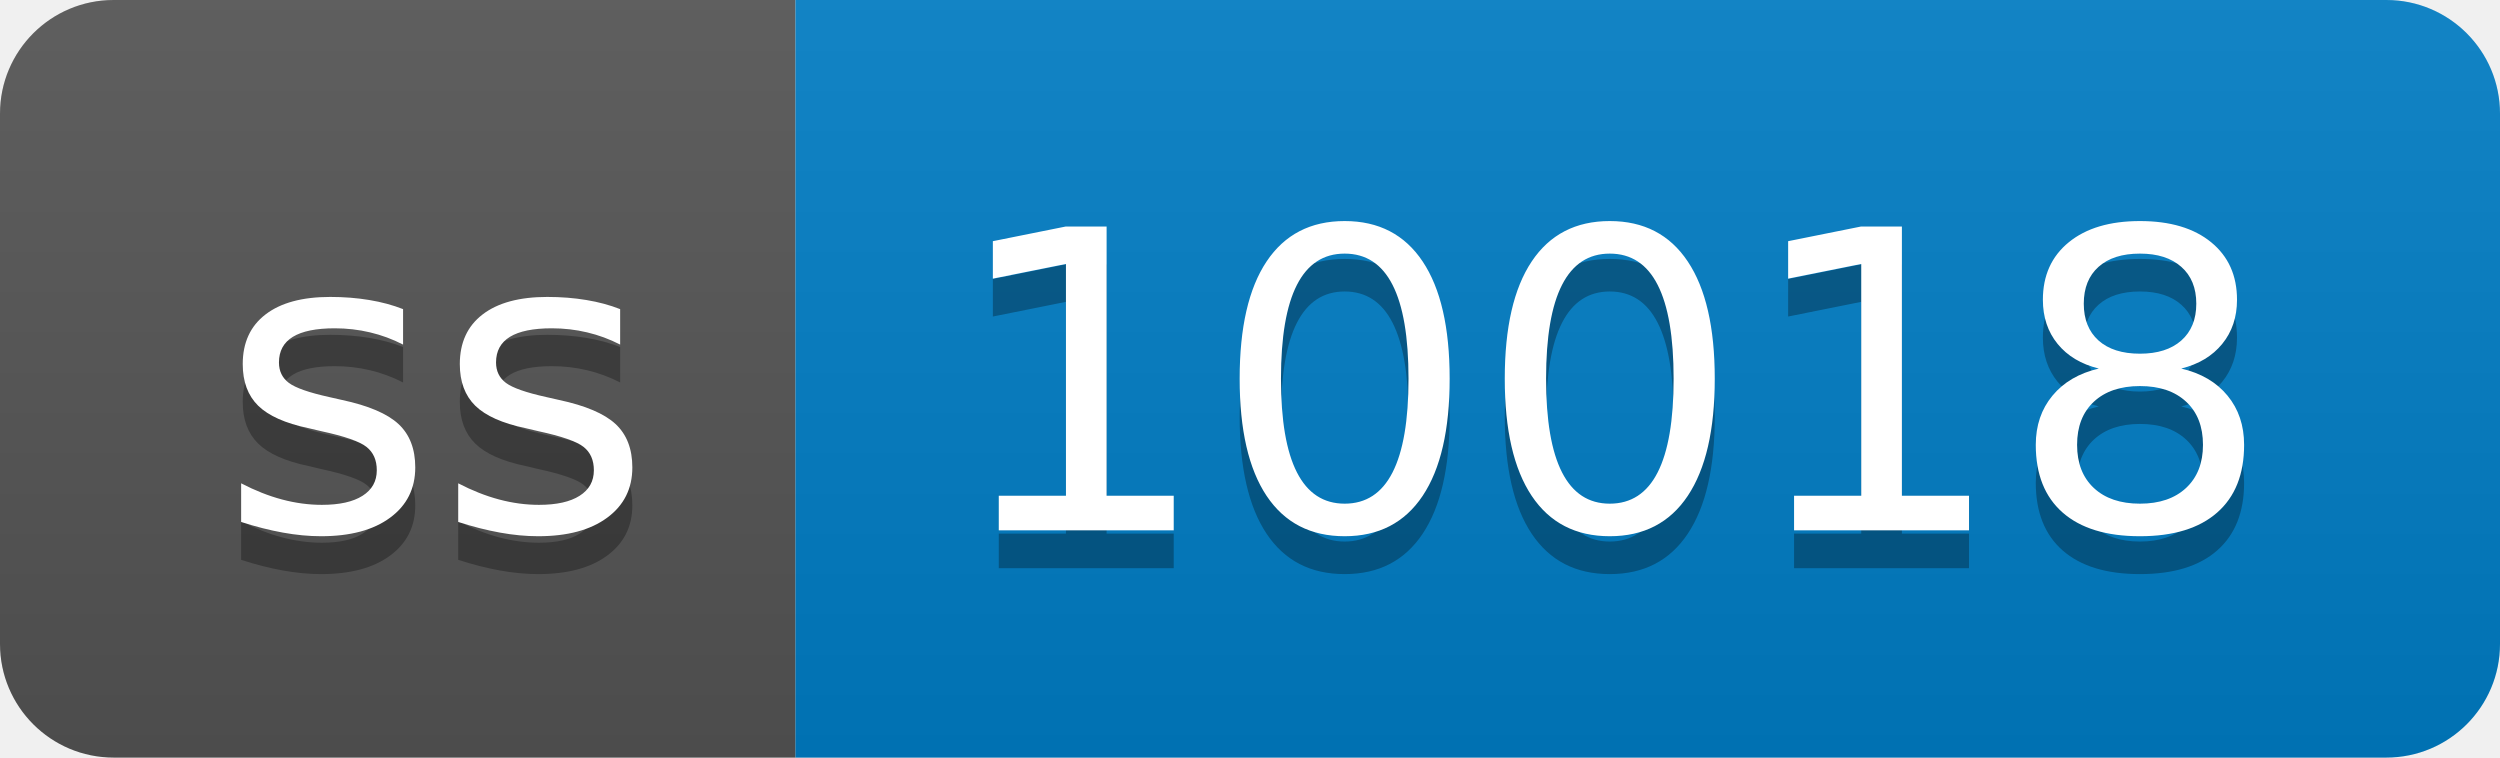
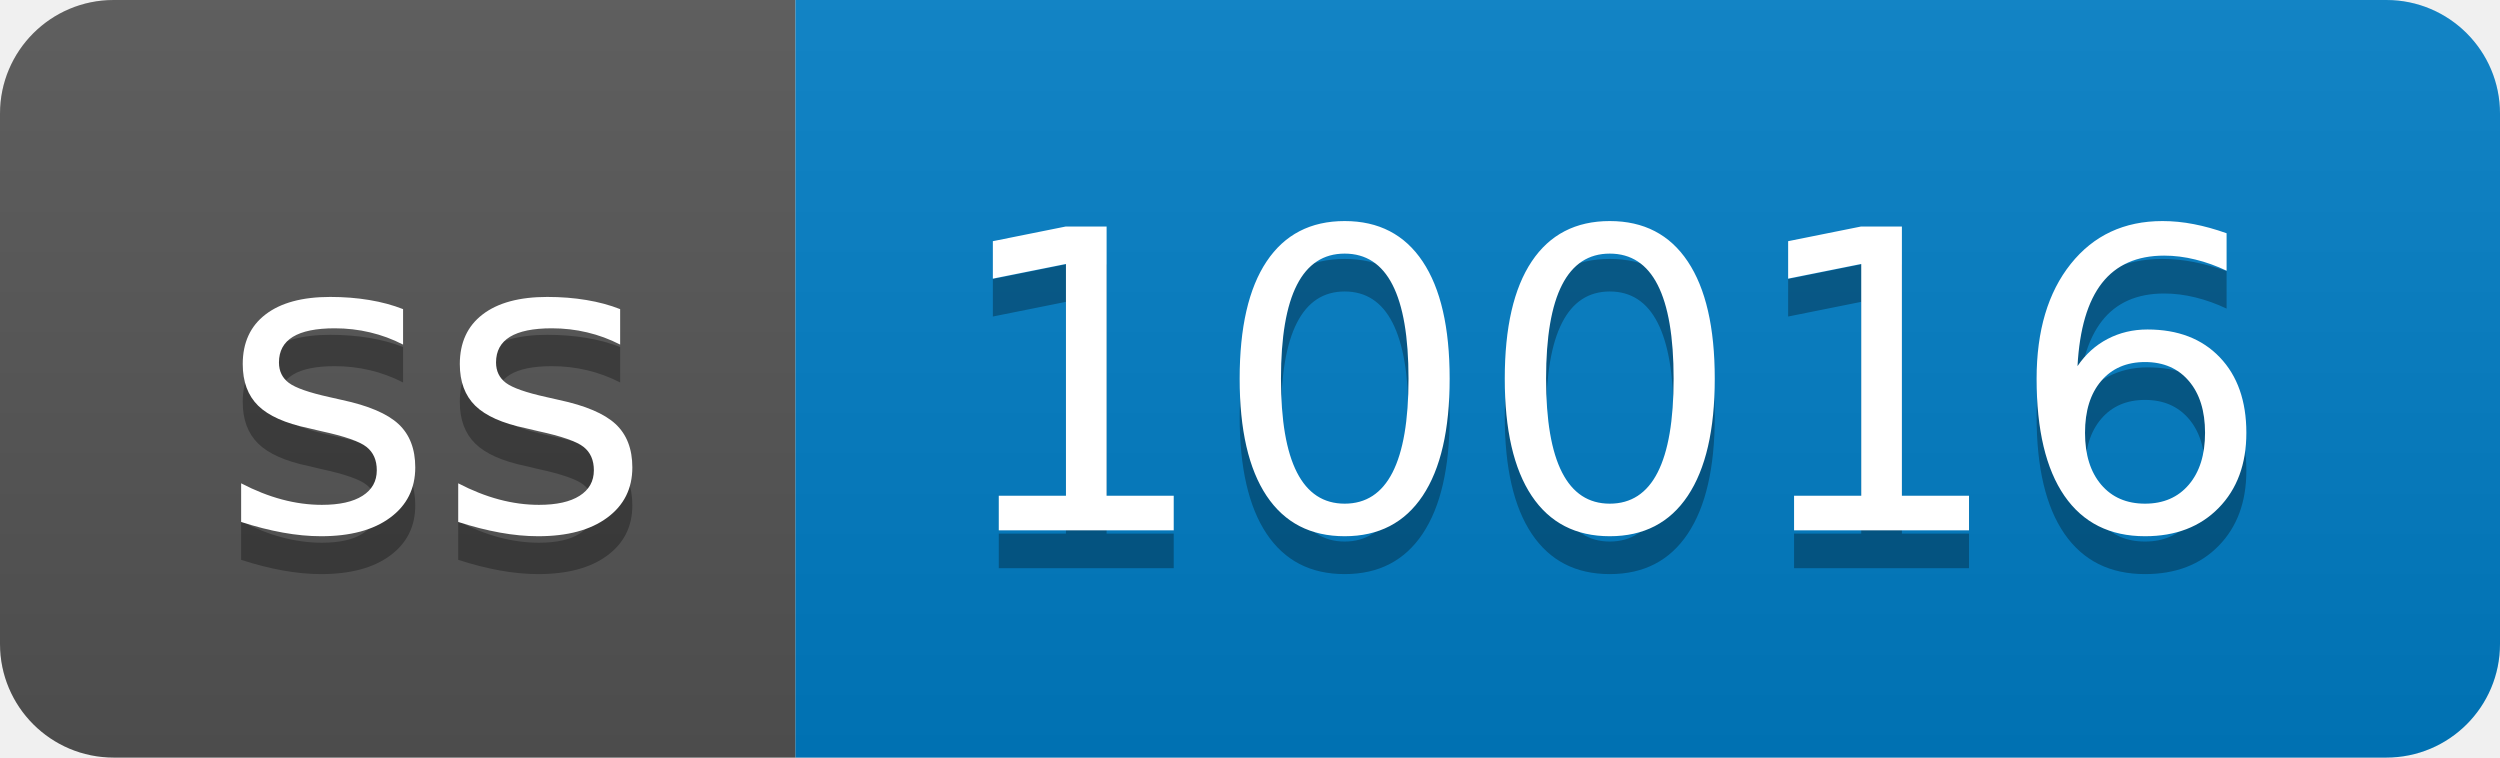
- <svg xmlns="http://www.w3.org/2000/svg" width="66" height="20" role="img" aria-label="ss: 10018">
+ <svg xmlns="http://www.w3.org/2000/svg" width="66" height="20" role="img" aria-label="ss: 10016">
  <linearGradient id="s" x2="0" y2="100%">
    <stop offset="0" stop-color="#bbb" stop-opacity=".1" />
    <stop offset="1" stop-opacity=".1" />
  </linearGradient>
  <clipPath id="r">
    <rect width="66" height="20" rx="3" fill="#fff" />
  </clipPath>
  <g clip-path="url(#r)">
    <rect width="21" height="20" fill="#555" />
    <rect x="21" width="45" height="20" fill="#007ec6" />
    <rect width="66" height="20" fill="url(#s)" />
  </g>
  <g fill="#fff" text-anchor="middle" font-family="Verdana,Geneva,DejaVu Sans,sans-serif" text-rendering="geometricPrecision" font-size="110">
    <text aria-hidden="true" x="115" y="150" fill="#010101" fill-opacity=".3" transform="scale(.1)" textLength="110">ss</text>
    <text x="115" y="140" transform="scale(.1)" fill="#fff" textLength="110">ss</text>
-     <text aria-hidden="true" x="425" y="150" fill="#010101" fill-opacity=".3" transform="scale(.1)" textLength="350">10018</text>
-     <text x="425" y="140" transform="scale(.1)" fill="#fff" textLength="350">10018</text>
+     <text aria-hidden="true" x="425" y="150" fill="#010101" fill-opacity=".3" transform="scale(.1)" textLength="350">10016</text>
+     <text x="425" y="140" transform="scale(.1)" fill="#fff" textLength="350">10016</text>
  </g>
</svg>
